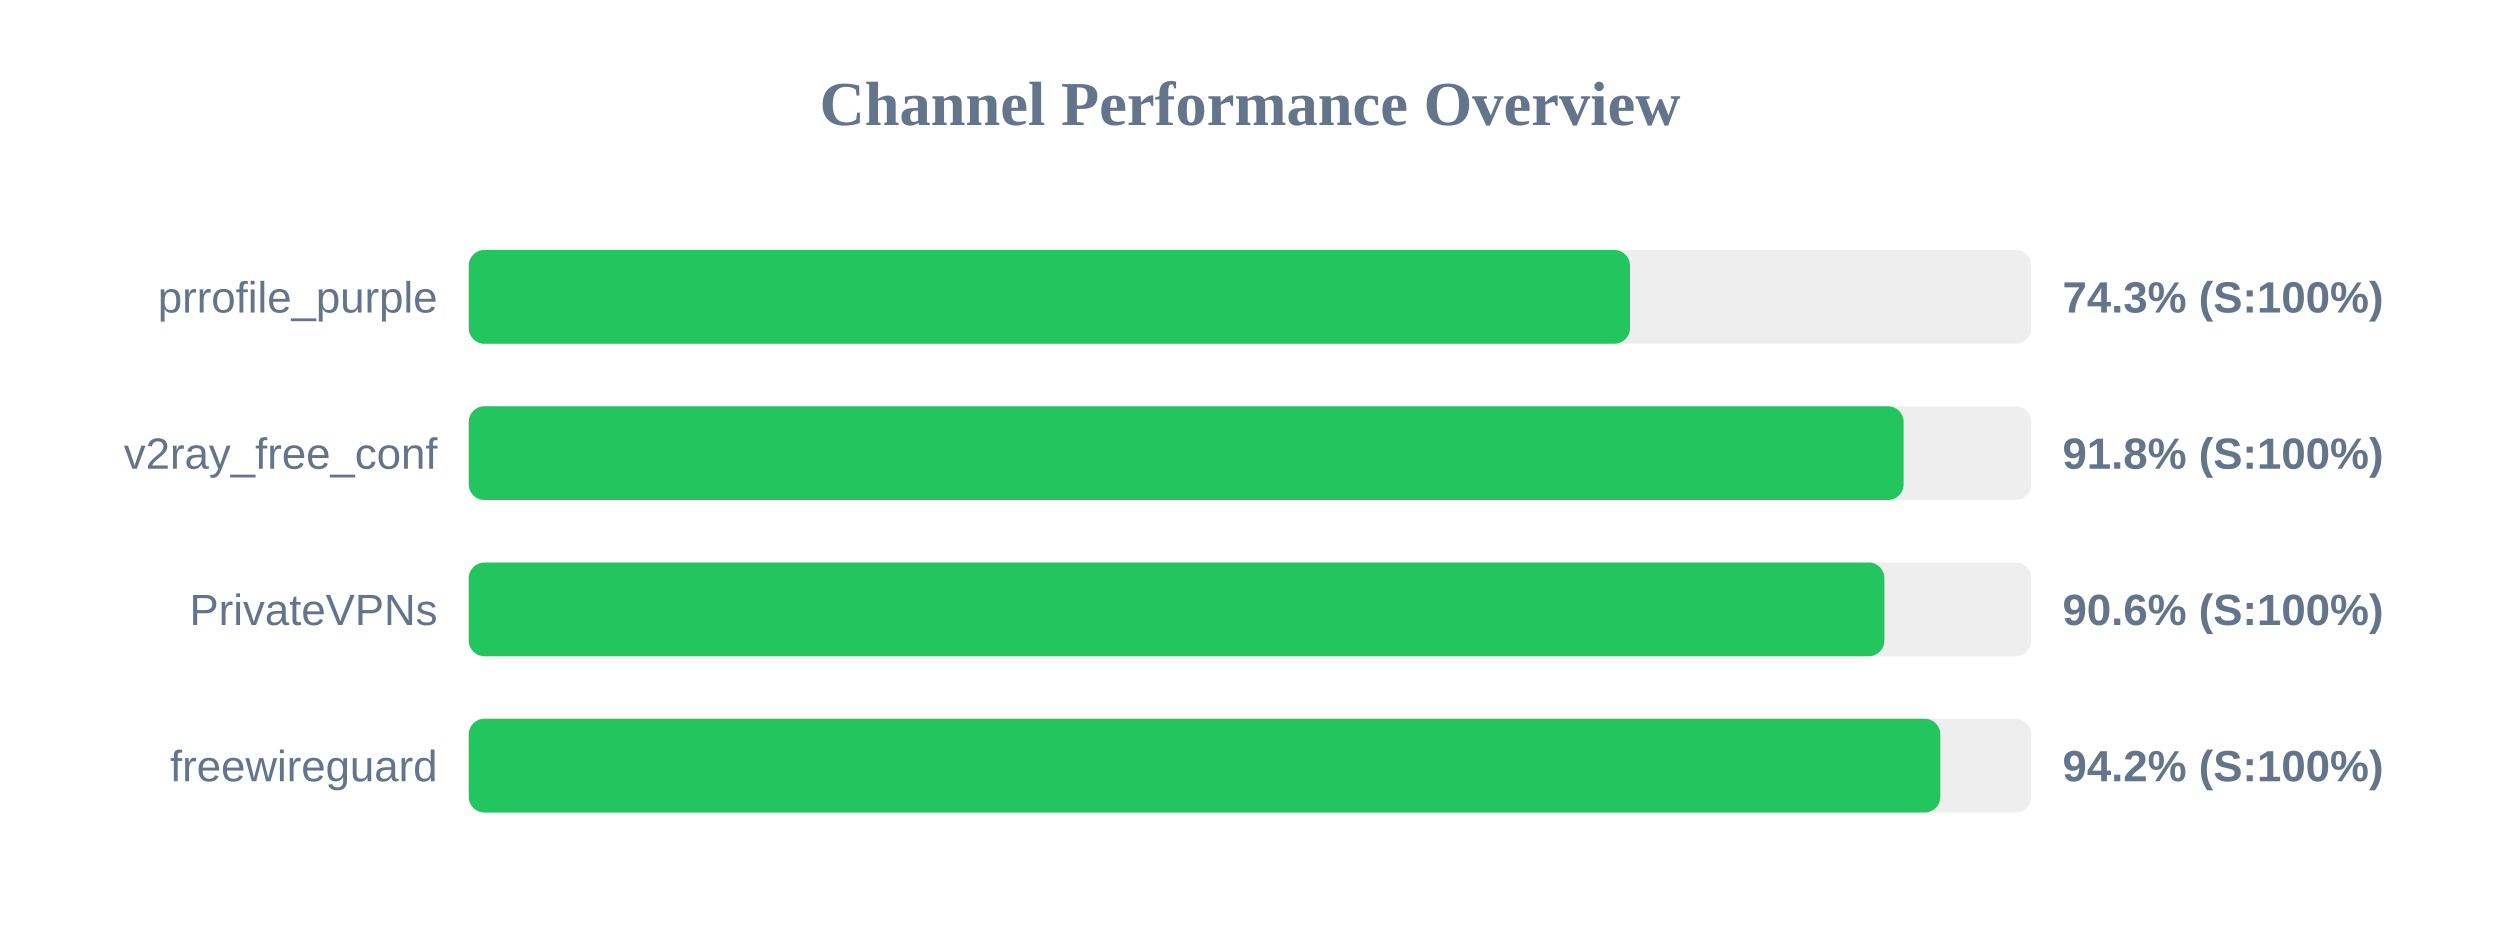
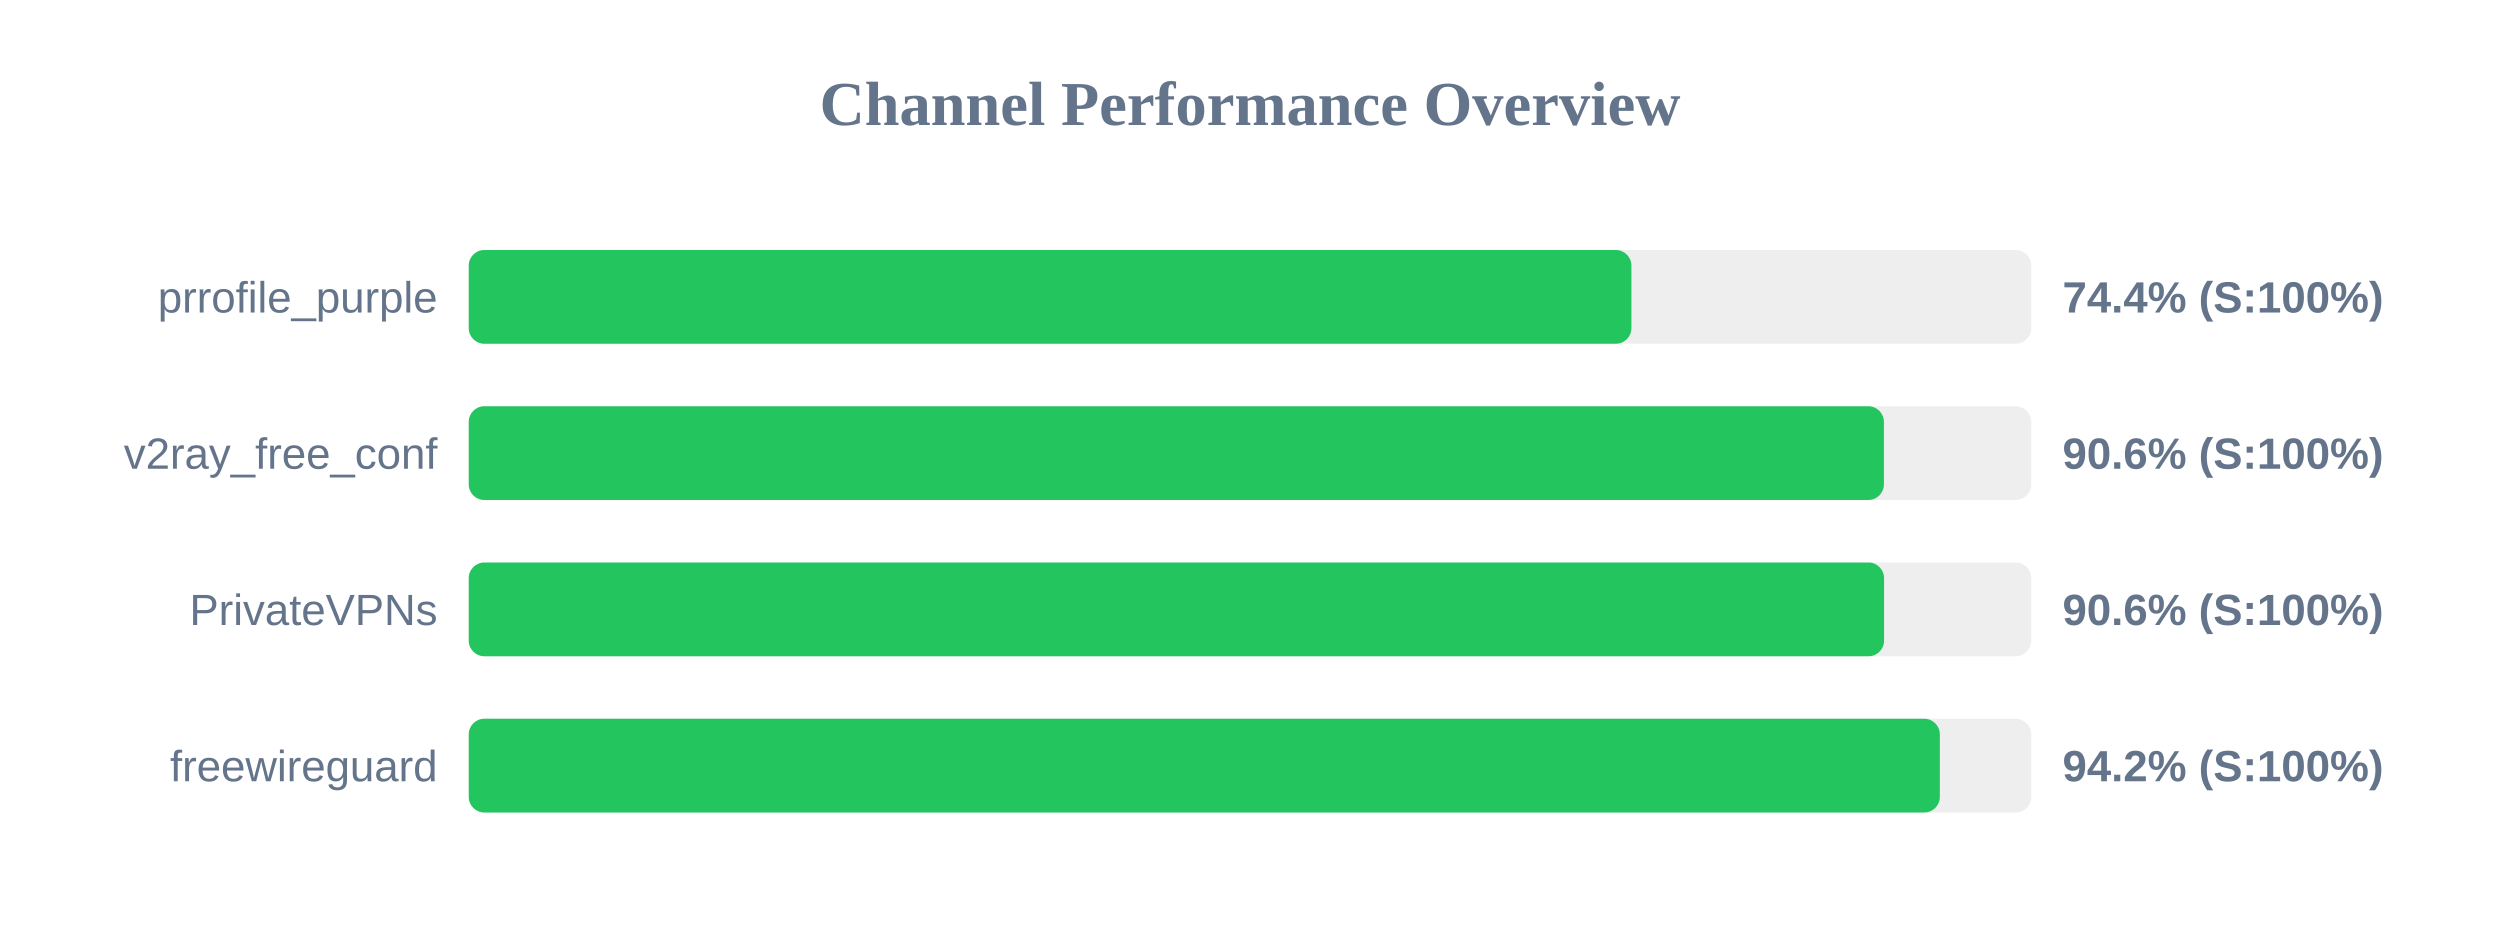
<svg xmlns="http://www.w3.org/2000/svg" width="800" height="300" version="1.1">
  <style>
        .row { font: 14px Arial; fill: #64748b; }
        .score { font: bold 14px Arial; fill: #64748b; }
    </style>
  <text x="400" y="40" text-anchor="middle" font-size="20px" font-weight="bold" fill="#64748b">Channel Performance Overview</text>
  <rect x="150" y="80" width="500" height="30" fill="#eee" rx="5" />
-   <rect x="150" y="80" width="371.6" height="30" fill="#22c55e" rx="5" />
+   <rect x="150" y="80" width="372.05" height="30" fill="#22c55e" rx="5" />
  <text x="140" y="100" text-anchor="end" class="row">prrofile_purple</text>
-   <text x="660" y="100" text-anchor="start" class="score">74.3% (S:100%)</text>
+   <text x="660" y="100" text-anchor="start" class="score">74.4% (S:100%)</text>
  <rect x="150" y="130" width="500" height="30" fill="#eee" rx="5" />
-   <rect x="150" y="130" width="459.15" height="30" fill="#22c55e" rx="5" />
+   <rect x="150" y="130" width="452.85" height="30" fill="#22c55e" rx="5" />
  <text x="140" y="150" text-anchor="end" class="row">v2ray_free_conf</text>
-   <text x="660" y="150" text-anchor="start" class="score">91.8% (S:100%)</text>
+   <text x="660" y="150" text-anchor="start" class="score">90.6% (S:100%)</text>
  <rect x="150" y="180" width="500" height="30" fill="#eee" rx="5" />
-   <rect x="150" y="180" width="453.0" height="30" fill="#22c55e" rx="5" />
+   <rect x="150" y="180" width="452.9" height="30" fill="#22c55e" rx="5" />
  <text x="140" y="200" text-anchor="end" class="row">PrivateVPNs</text>
  <text x="660" y="200" text-anchor="start" class="score">90.6% (S:100%)</text>
  <rect x="150" y="230" width="500" height="30" fill="#eee" rx="5" />
-   <rect x="150" y="230" width="470.9" height="30" fill="#22c55e" rx="5" />
+   <rect x="150" y="230" width="470.75" height="30" fill="#22c55e" rx="5" />
  <text x="140" y="250" text-anchor="end" class="row">freewireguard</text>
  <text x="660" y="250" text-anchor="start" class="score">94.2% (S:100%)</text>
</svg>
